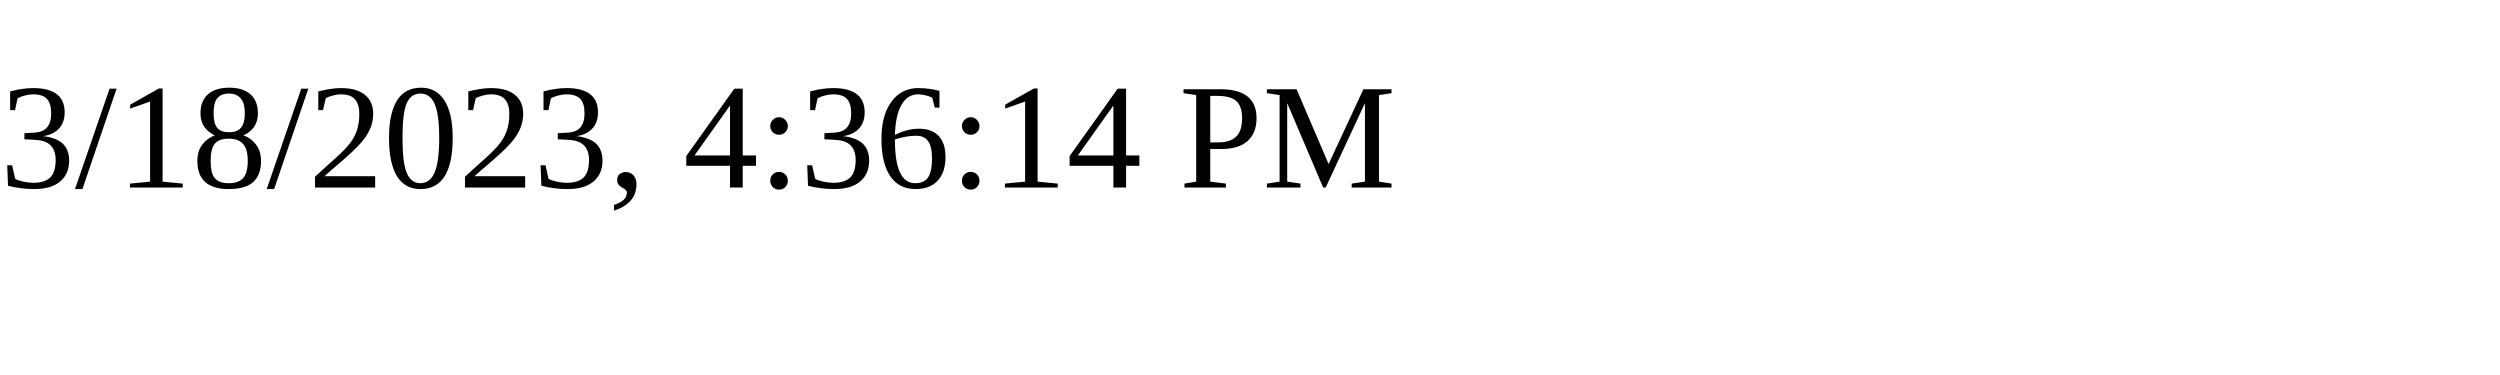
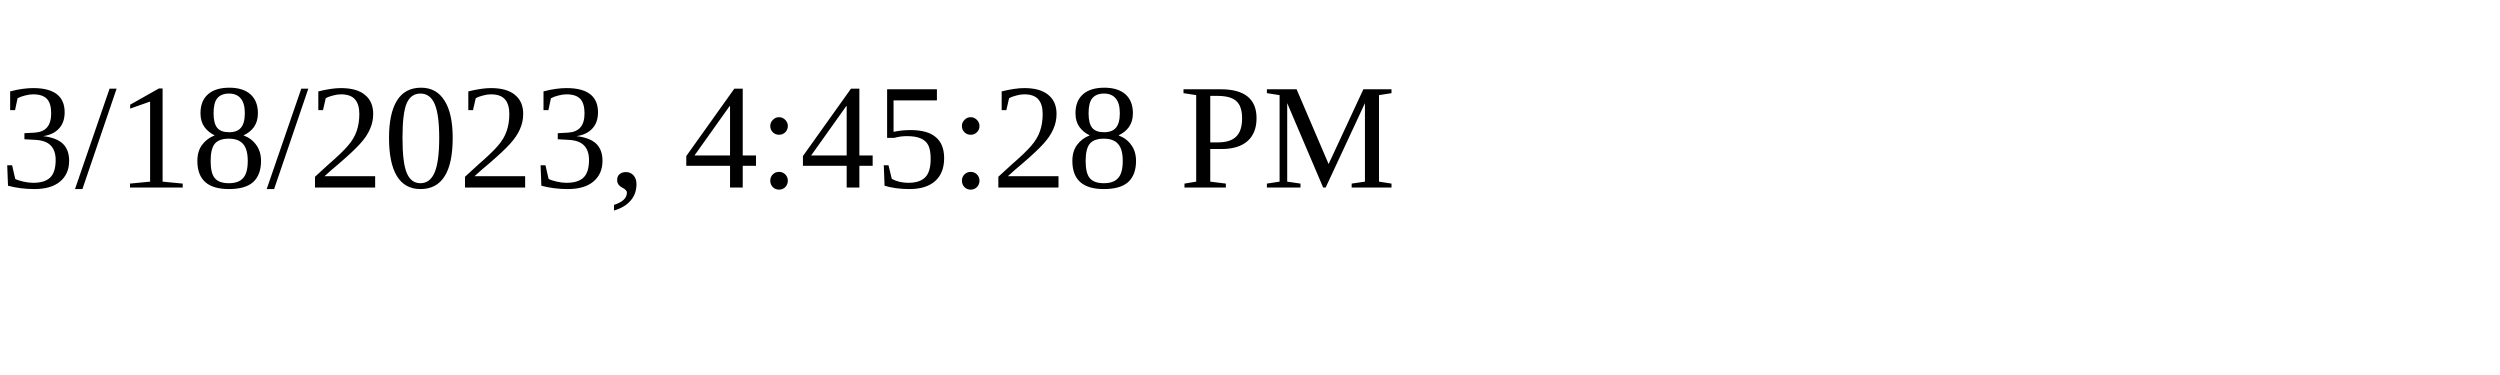
<svg xmlns="http://www.w3.org/2000/svg" height="30" width="200">
-   <text x="0" y="15">3/18/2023, 4:36:14 PM</text>
+   <text x="0" y="15">3/18/2023, 4:45:28 PM</text>
</svg>
